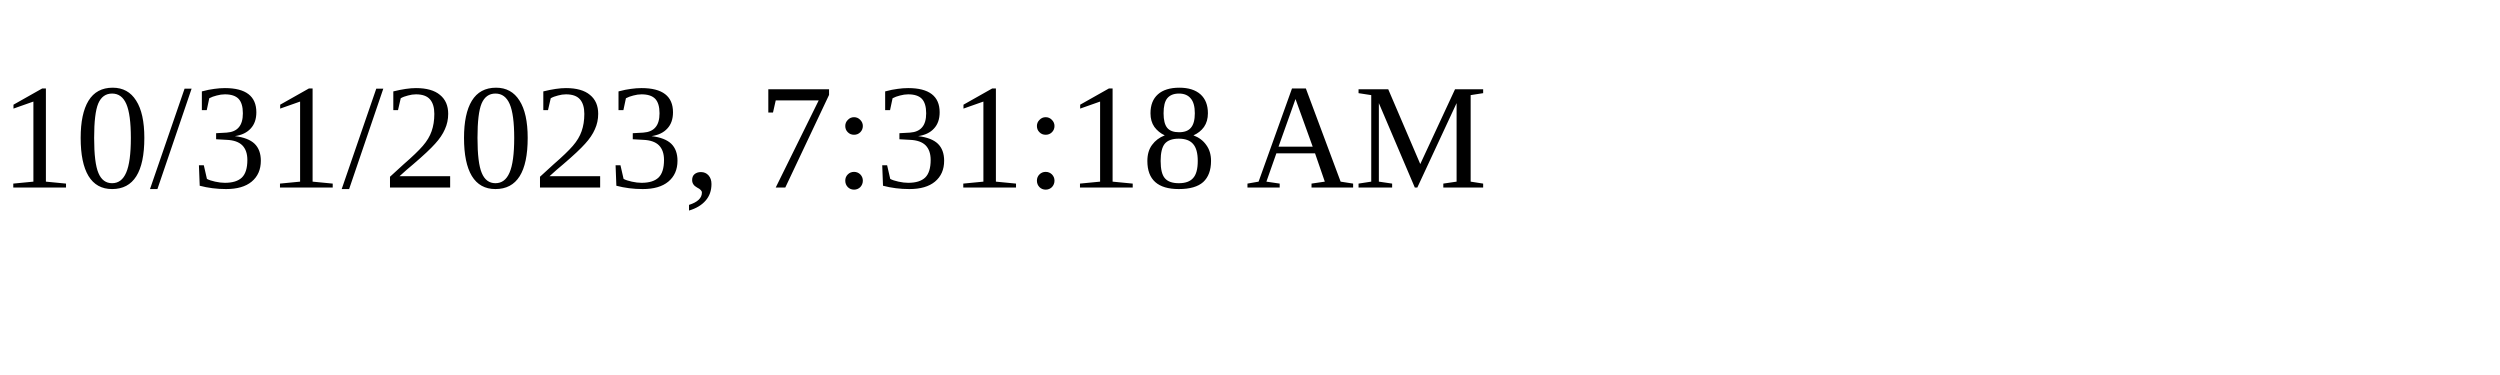
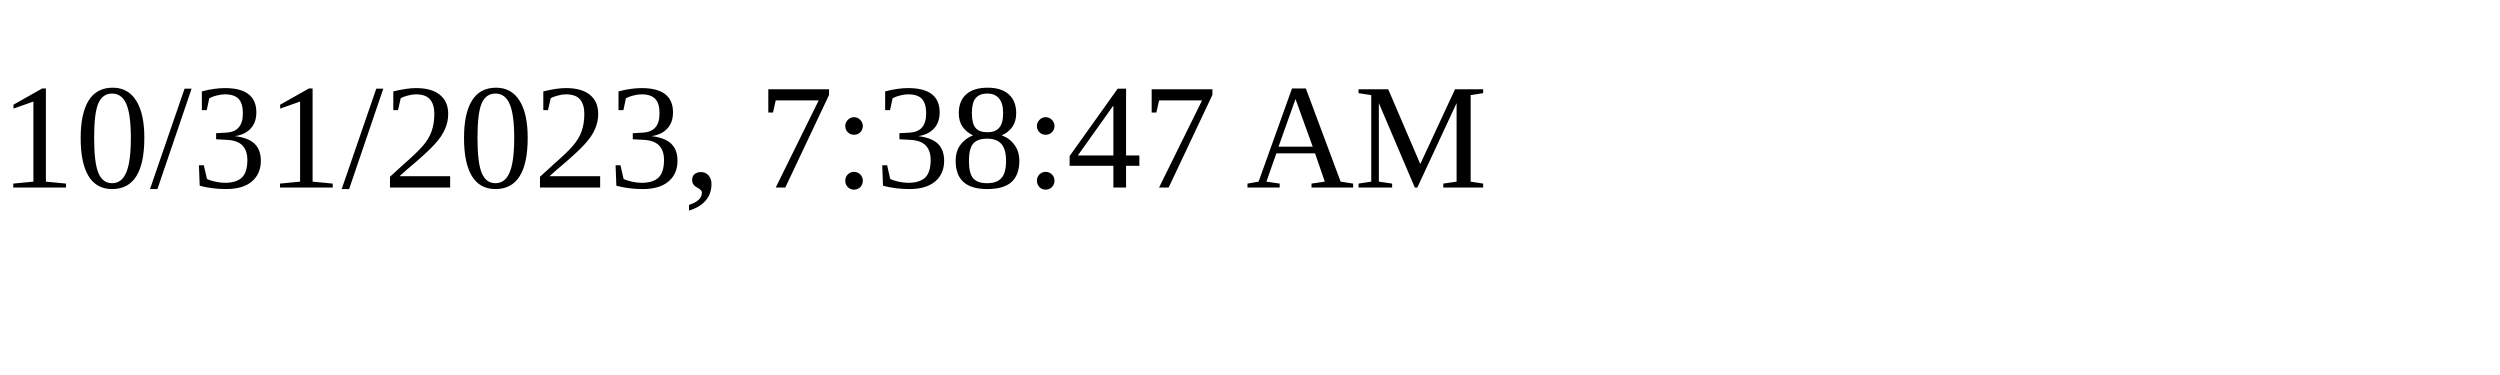
<svg xmlns="http://www.w3.org/2000/svg" height="30" width="200">
-   <text x="0" y="15">10/31/2023, 7:31:18 AM</text>
+   <text x="0" y="15">10/31/2023, 7:38:47 AM</text>
</svg>
